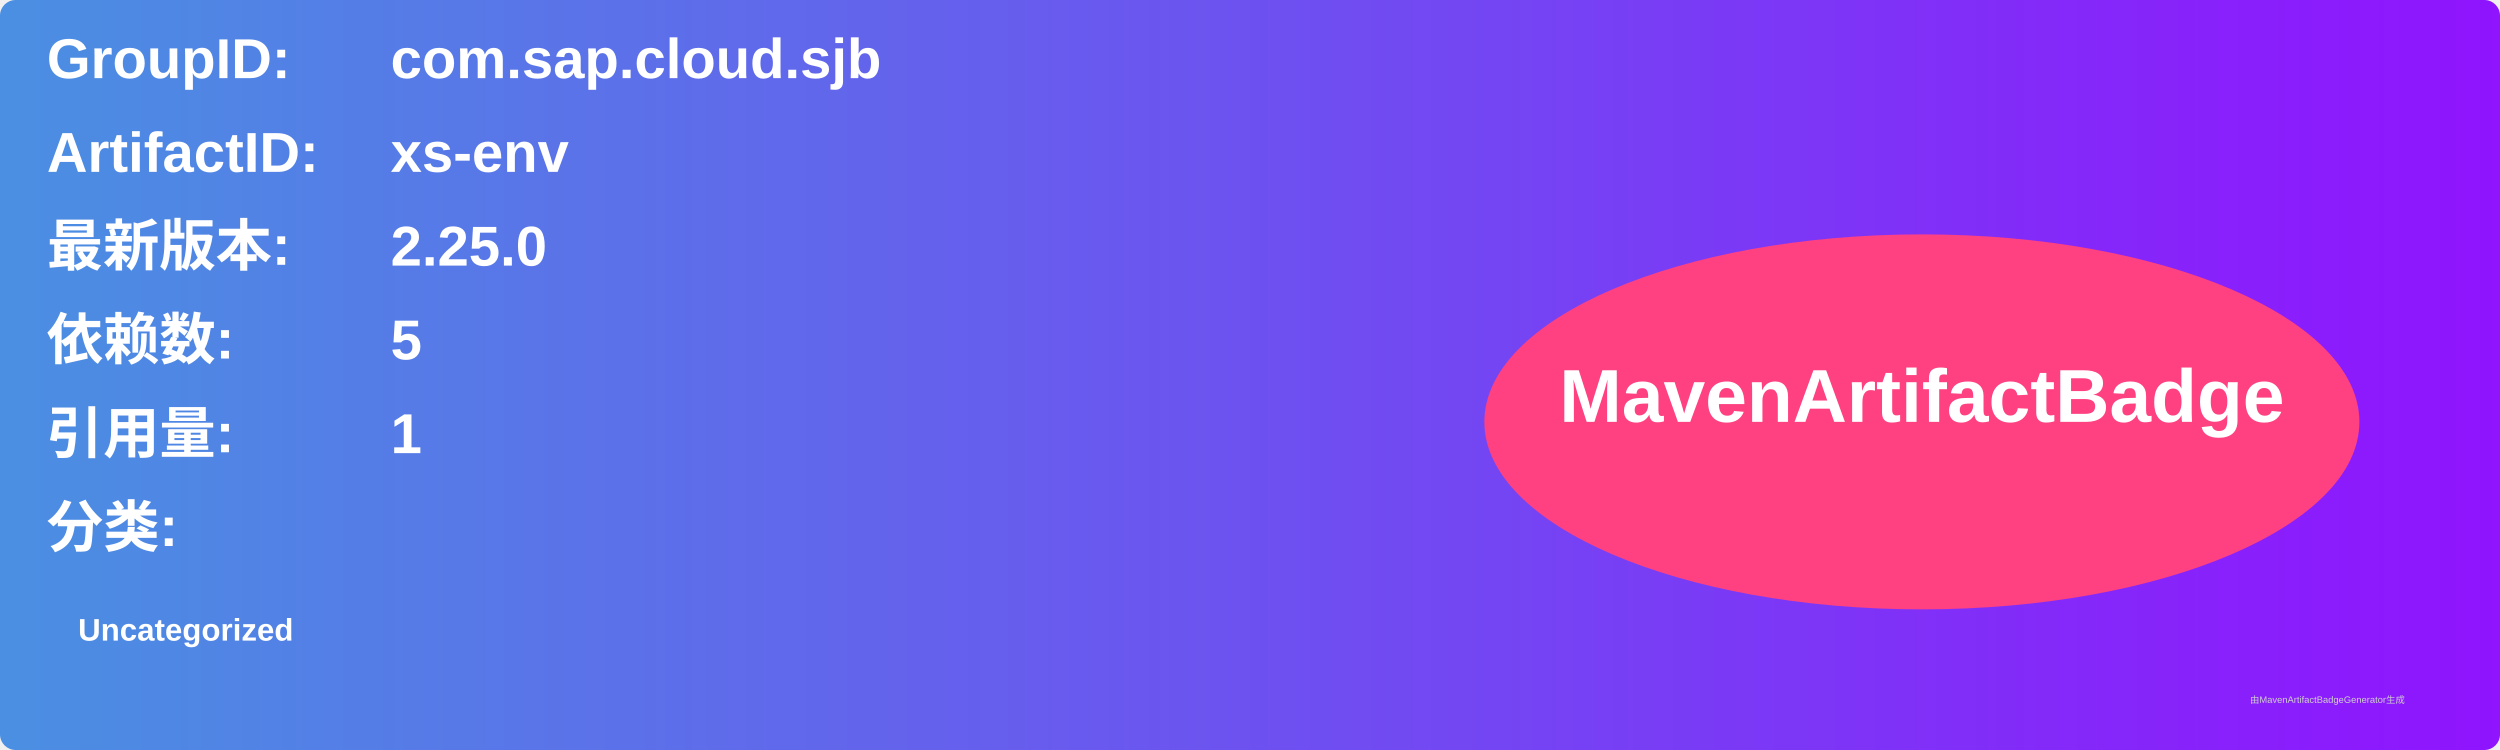
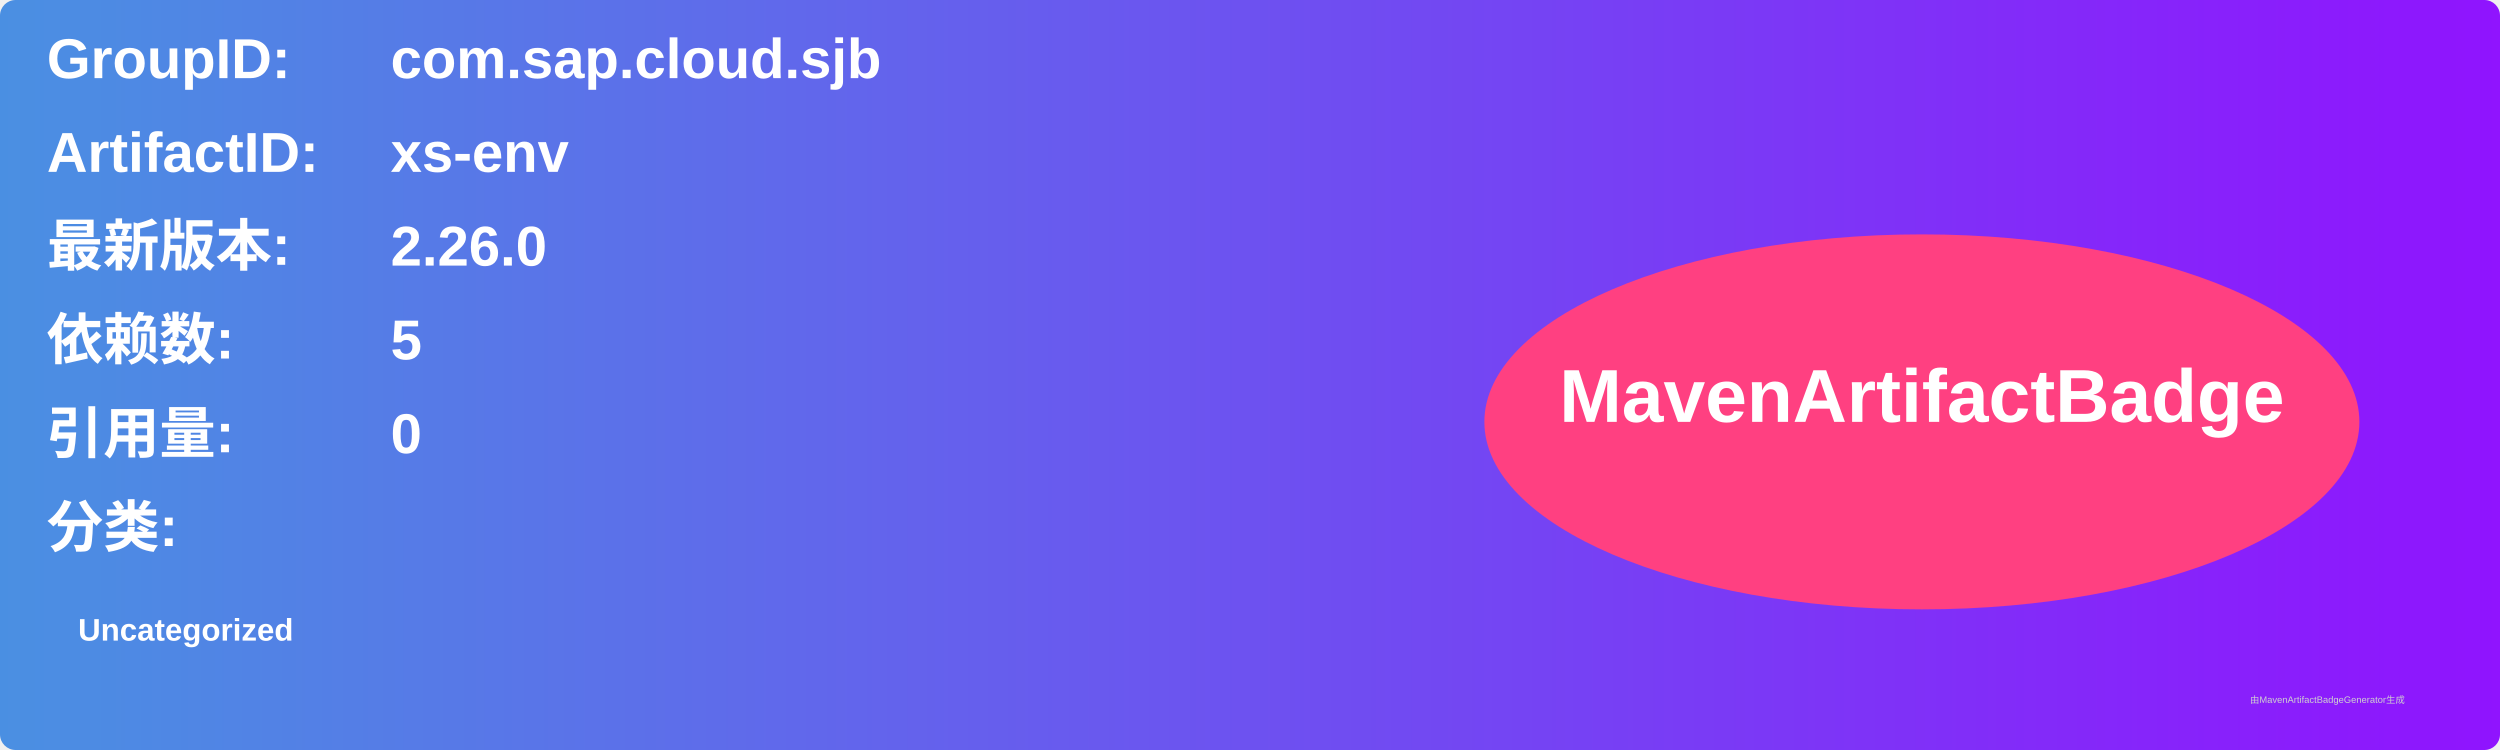
<svg xmlns="http://www.w3.org/2000/svg" width="800" height="240" viewBox="0 0 800 240">
  <linearGradient id="grad" x1="0%" y1="0%" x2="100%" y2="0%">
    <stop offset="0%" stop-color="#4a90e2" />
    <stop offset="100%" stop-color="#9013fe" />
  </linearGradient>
  <rect width="100%" height="100%" rx="5" ry="5" fill="url(#grad)" />
  <g transform="translate(15, 15)">
    <text x="0" y="10" font-family="Arial" font-size="18" fill="white" font-weight="bold" width="260">GroupID:</text>
    <text x="110" y="10" font-family="Arial" font-size="18" fill="white" font-weight="bold" width="460">com.sap.cloud.sjb</text>
    <text x="0" y="40" font-family="Arial" font-size="18" fill="white" font-weight="bold" width="260">ArtifactID:</text>
    <text x="110" y="40" font-family="Arial" font-size="18" fill="white" font-weight="bold" width="460">xs-env</text>
    <text x="0" y="70" font-family="Arial" font-size="18" fill="white" font-weight="bold">最新版本:</text>
    <text x="110" y="70" font-family="Arial" font-size="18" fill="white" font-weight="bold">
-       <tspan font-weight="bold">2.25.0</tspan>
+       <tspan font-weight="bold">2.26.0</tspan>
    </text>
    <text x="0" y="100" font-family="Arial" font-size="18" fill="white" font-weight="bold">依赖数: </text>
    <text x="110" y="100" font-family="Arial" font-size="18" fill="white">
      <tspan font-weight="bold">5</tspan>
    </text>
    <text x="0" y="130" font-family="Arial" font-size="18" fill="white" font-weight="bold">引用量: </text>
    <text x="110" y="130" font-family="Arial" font-size="18" fill="white">
-       <tspan font-weight="bold">1</tspan>
+       <tspan font-weight="bold">0</tspan>
    </text>
    <text x="0" y="160" font-family="Arial" font-size="18" fill="white" font-weight="bold">分类:</text>
    <text x="10" y="190" font-family="Arial" font-size="10" fill="white">
      <tspan font-weight="bold">Uncategorized</tspan>
    </text>
    <ellipse cx="600" cy="120" rx="140" ry="60" fill="#ff4081" />
    <text x="600" y="120" text-anchor="middle" font-family="Arial" font-size="24" fill="white" font-weight="bold">MavenArtifactBadge</text>
  </g>
  <text x="720" y="225" font-family="Arial" font-size="3" fill="#d0d0d0">由MavenArtifactBadgeGenerator生成</text>
</svg>
